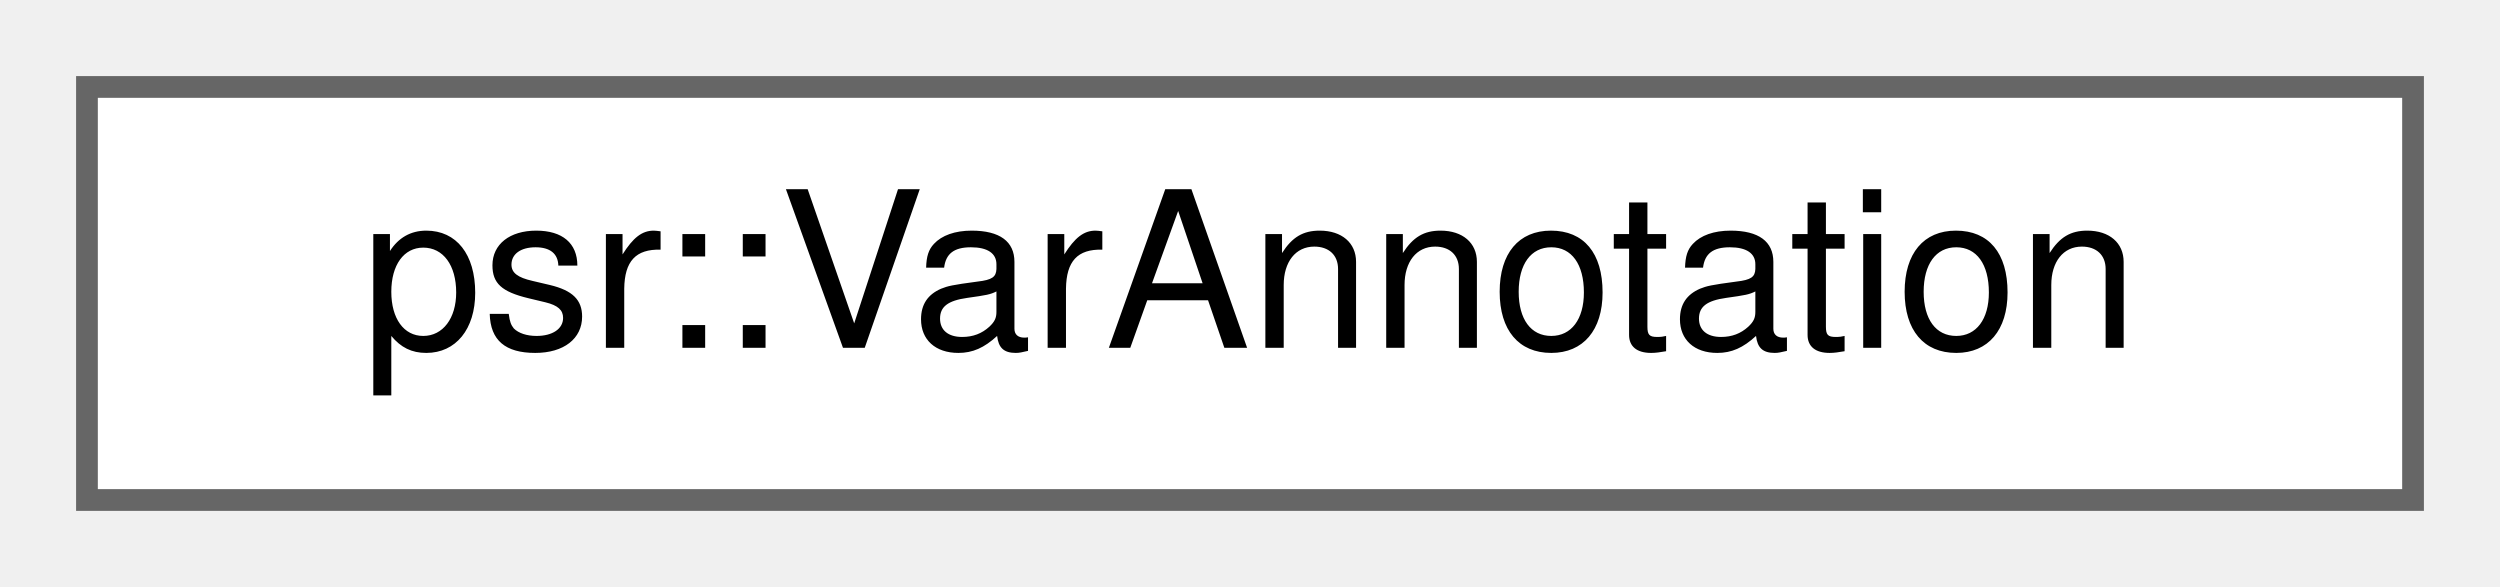
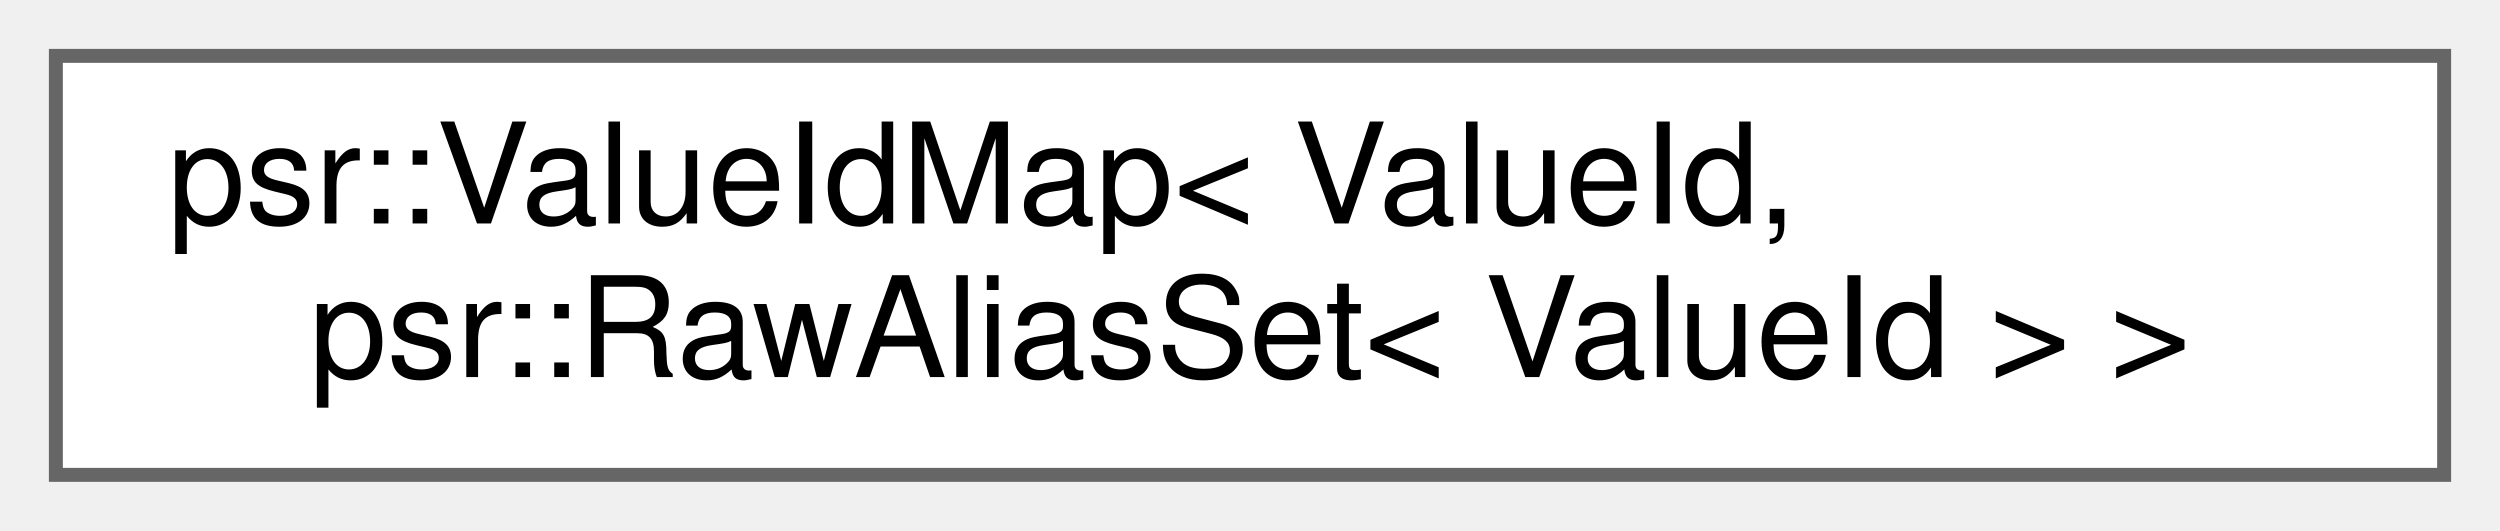
- <svg xmlns="http://www.w3.org/2000/svg" xmlns:xlink="http://www.w3.org/1999/xlink" width="115pt" height="27pt" viewBox="0.00 0.00 115.00 27.00">
-   <g id="graph0" class="graph" transform="scale(1 1) rotate(0) translate(4 23)">
+ <svg xmlns="http://www.w3.org/2000/svg" xmlns:xlink="http://www.w3.org/1999/xlink" width="179pt" height="38pt" viewBox="0.00 0.00 179.00 38.00">
+   <g id="graph0" class="graph" transform="scale(1 1) rotate(0) translate(4 34)">
    <g id="Node000000" class="node">
      <g id="a_Node000000">
-         <a xlink:href="classpsr_1_1VarAnnotation.html" target="_top" xlink:title=" ">
-           <polygon fill="white" stroke="#666666" points="107,-19 0,-19 0,0 107,0 107,-19" />
-           <text text-anchor="middle" x="53.5" y="-7" font-family="Helvetica,sans-Serif" font-size="10.00">psr::VarAnnotation</text>
+         <a xlink:href="classpsr_1_1ValueIdMap.html" target="_top" xlink:title=" ">
+           <polygon fill="white" stroke="#666666" points="171,-30 0,-30 0,0 171,0 171,-30" />
+           <text text-anchor="start" x="8" y="-18" font-family="Helvetica,sans-Serif" font-size="10.00">psr::ValueIdMap&lt; ValueId,</text>
+           <text text-anchor="middle" x="85.5" y="-7" font-family="Helvetica,sans-Serif" font-size="10.00"> psr::RawAliasSet&lt; ValueId &gt; &gt;</text>
        </a>
      </g>
    </g>
  </g>
</svg>
